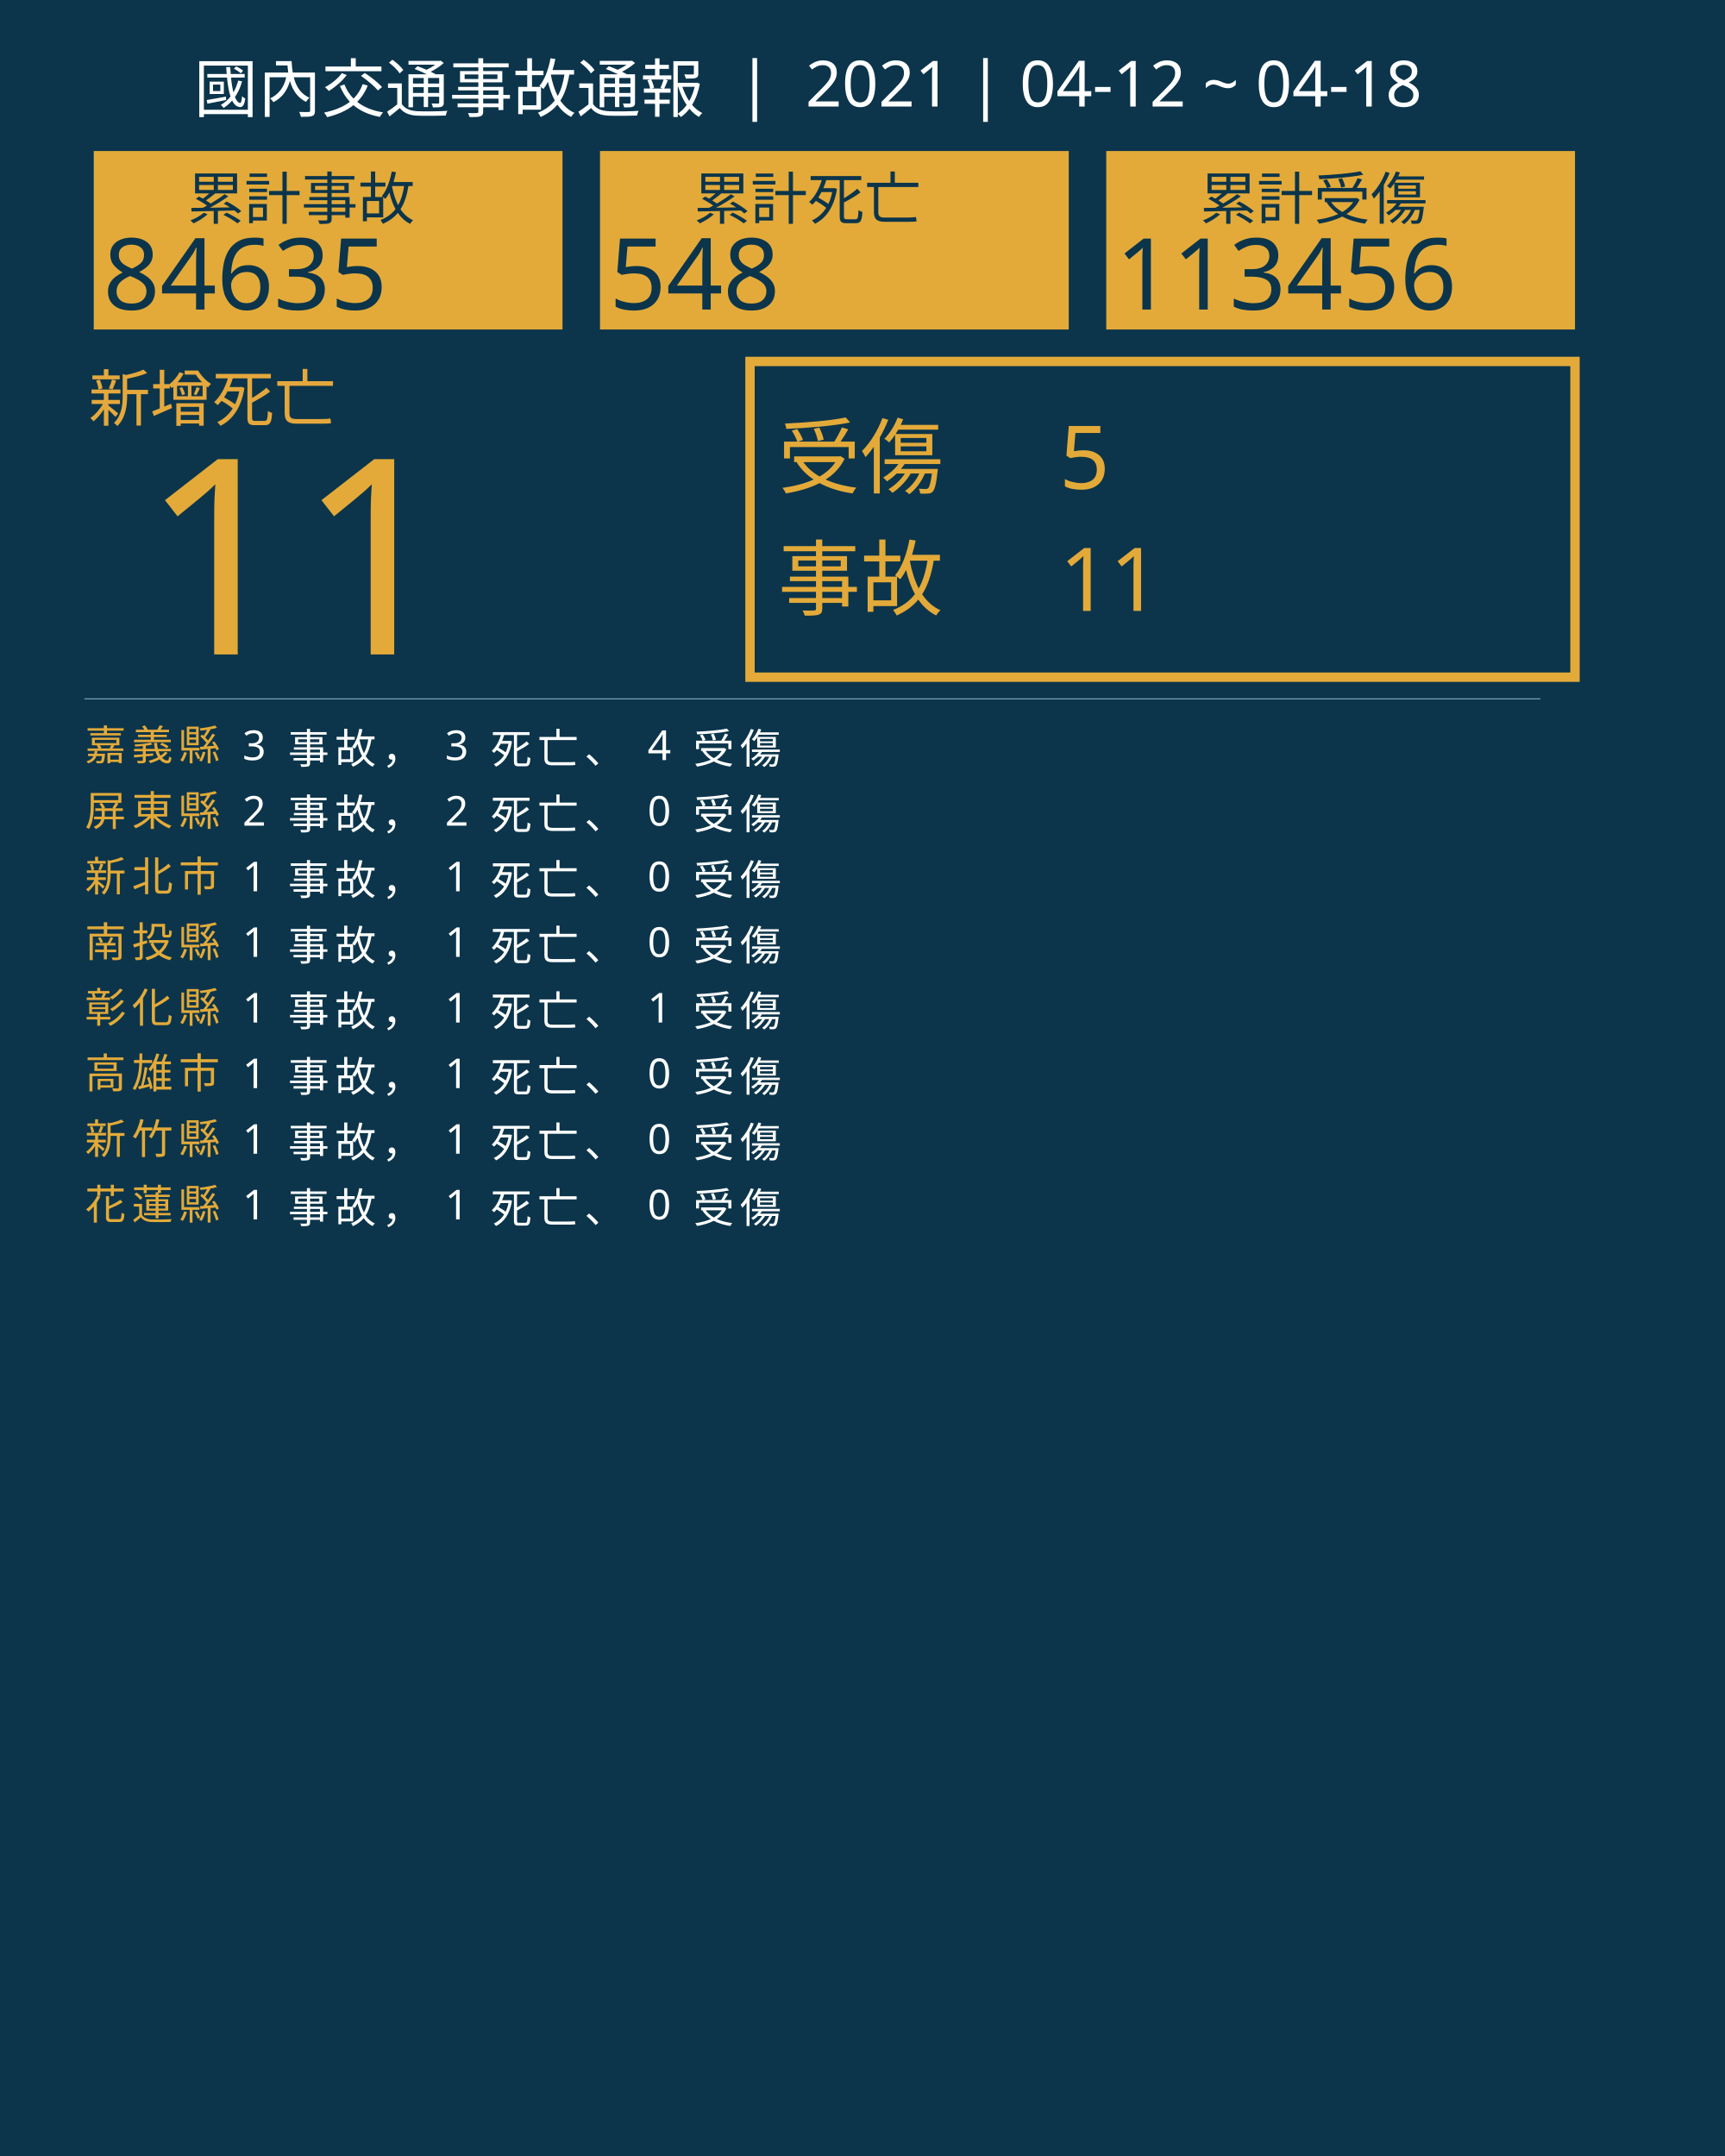
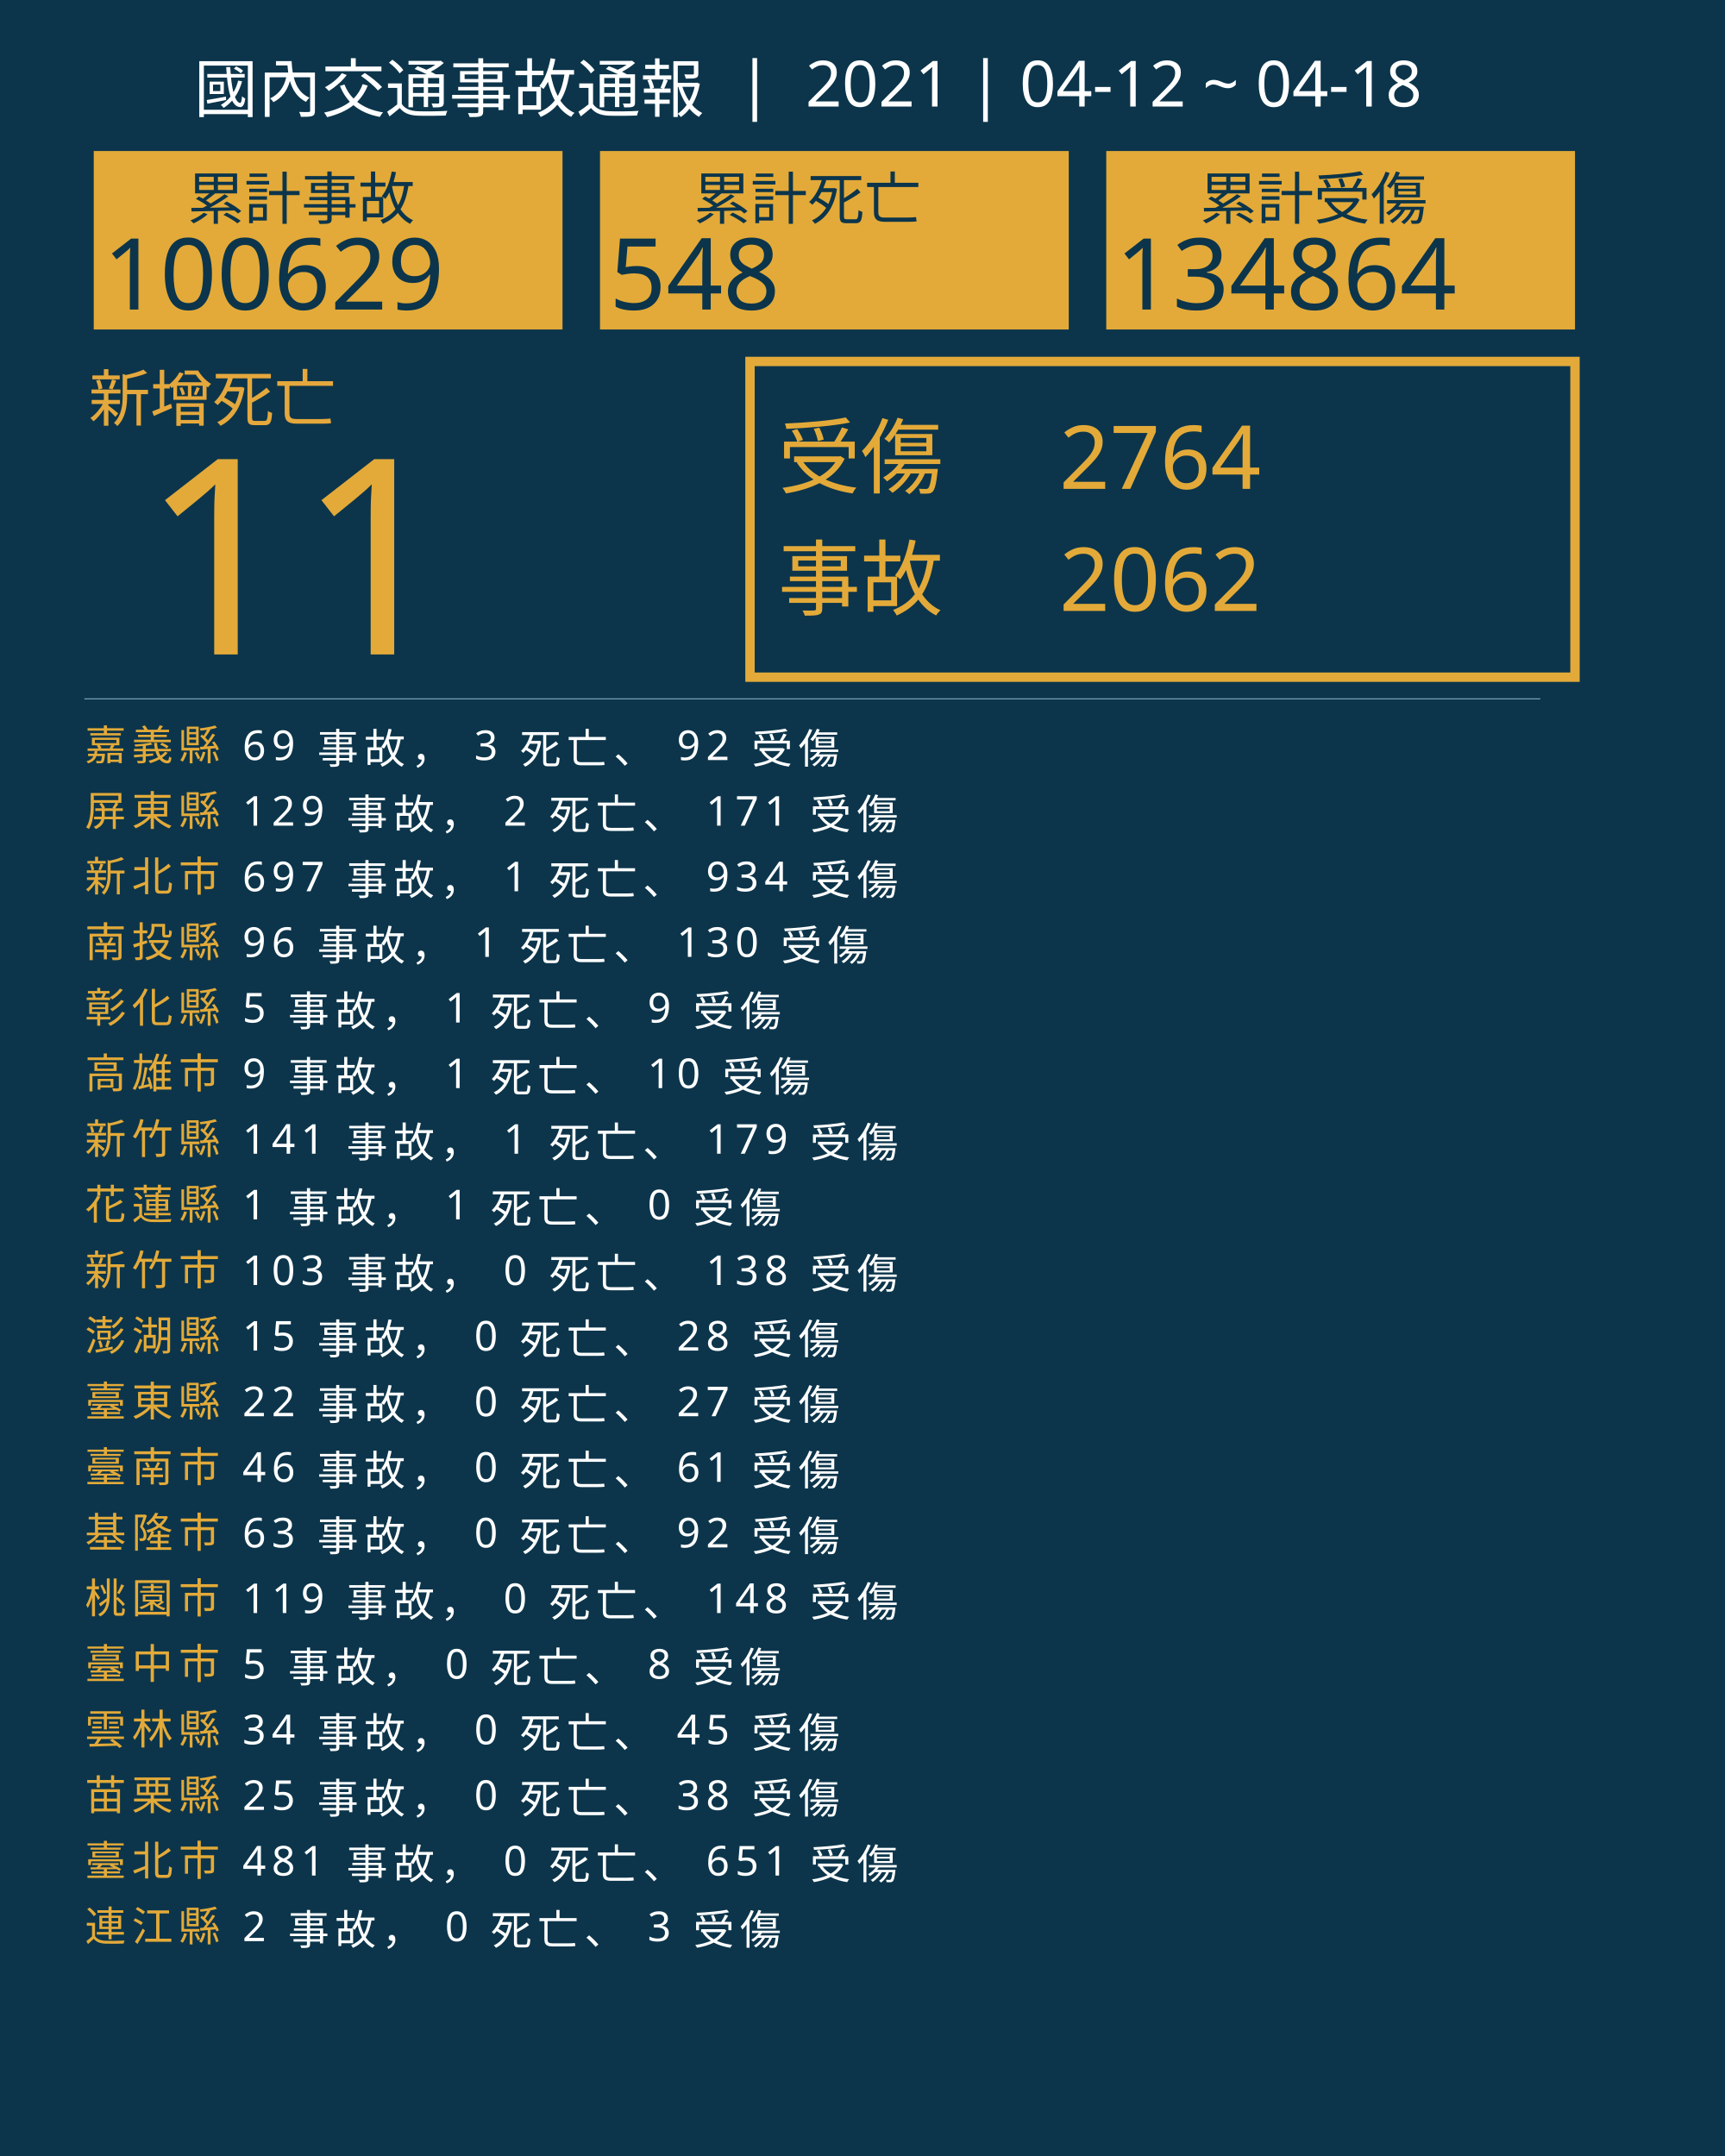
<svg xmlns="http://www.w3.org/2000/svg" version="1.1" id="圖層_1" x="0px" y="0px" viewBox="0 0 1840 2300" style="enable-background:new 0 0 1840 2300;" xml:space="preserve">
  <style type="text/css">
	.st0{fill:#0C354B;}
	.st1{fill:#E5A83D;}
	.st2{font-family:'NotoSansCJKtc-Bold-B5pc-H';}
	.st3{font-size:66px;}
	.st4{fill:#E3AA39;}
	.st5{font-family:'Arial-BoldMT';}
	.st6{font-size:291.776px;}
	.st7{fill:none;stroke:#E3AA39;stroke-miterlimit:10;stroke-width:10;}
	.st8{font-family:'NotoSansCJKtc-Light-B5pc-H';}
	.st9{font-size:88px;}
	.st10{font-family:'NotoSansCJKtc-Medium-B5pc-H';}
	.st11{font-size:94px;}
	.st12{fill:none;stroke:#8AAFC1;stroke-miterlimit:10;}
	.st13{font-size:60.649px;}
	.st14{font-size:106px;}
	.st15{fill:none;}
	.st16{font-size:44px;}
	.st17{letter-spacing:6;}
	.st18{fill:#FFFFFF;}
	.st19{letter-spacing:1;}
	.st20{font-size:68px;}
</style>
  <rect class="st0" width="1840" height="2300" />
  <text transform="matrix(1 0 0 1 94.5001 449.017)" class="st1 st2 st3">新增死亡</text>
  <g>
    <text transform="matrix(1 0 0 1 150 698.1412)" class="st4 st5 st6">11</text>
  </g>
  <g>
    <rect x="800" y="385.6" class="st7" width="880" height="336.8" />
    <g>
      <text transform="matrix(1 0 0 1 830 519.593)" class="st4 st8 st9">受傷</text>
-       <text transform="matrix(1 0 0 1 1130 521.5084)" class="st4 st10 st11">5</text>
-       <text transform="matrix(1 0 0 1 1130 651.7274)" class="st4 st10 st11">11</text>
+       <text transform="matrix(1 0 0 1 1130 521.5084)" class="st4 st10 st11">2764</text>
+       <text transform="matrix(1 0 0 1 1130 651.7274)" class="st4 st10 st11">2062</text>
      <text transform="matrix(1 0 0 1 830 649.4965)" class="st4 st8 st9">事故</text>
    </g>
  </g>
  <line class="st12" x1="90" y1="745.5" x2="1643" y2="745.5" />
  <g>
    <g>
      <rect x="100" y="161.1" class="st4" width="500" height="190.4" />
      <g>
        <text transform="matrix(1 0 0 1 200 233.9079)" class="st0 st10 st13">累計事故</text>
        <g>
-           <text transform="matrix(1 0 0 1 110 330.2121)" class="st0 st5 st14">84635</text>
+           <text transform="matrix(1 0 0 1 110 330.2121)" class="st0 st5 st14">100629</text>
        </g>
      </g>
    </g>
    <g>
      <rect x="640" y="161.1" class="st4" width="500" height="190.4" />
      <g>
        <text transform="matrix(1 0 0 1 740 233.908)" class="st0 st10 st13">累計死亡</text>
        <g>
          <text transform="matrix(1 0 0 1 650 330.2122)" class="st0 st5 st14">548</text>
        </g>
      </g>
    </g>
    <g>
      <rect x="1180" y="161.1" class="st4" width="500" height="190.4" />
      <g>
        <text transform="matrix(1 0 0 1 1280 233.908)" class="st0 st10 st13">累計受傷</text>
        <g>
-           <text transform="matrix(1 0 0 1 1190 330.2122)" class="st0 st5 st14">113456</text>
+           <text transform="matrix(1 0 0 1 1190 330.2122)" class="st0 st5 st14">134864</text>
        </g>
      </g>
    </g>
  </g>
  <rect x="90.6" y="772.1" class="st15" width="1141.8" height="314.8" />
  <text transform="matrix(1 0 0 1 90.5591 810.7965)">
    <tspan x="0" y="0" class="st4 st10 st16 st17">嘉義縣</tspan>
-     <tspan x="150.6" y="0" class="st18 st10 st16 st17"> 3 事故， 3 死亡、 4 受傷</tspan>
+     <tspan x="150.6" y="0" class="st18 st10 st16 st17"> 69 事故， 3 死亡、 92 受傷</tspan>
    <tspan x="0" y="70" class="st4 st10 st16 st17">屏東縣</tspan>
-     <tspan x="150.6" y="70" class="st18 st10 st16 st17"> 2 事故， 2 死亡、 0 受傷</tspan>
+     <tspan x="150.6" y="70" class="st18 st10 st16 st17"> 129 事故， 2 死亡、 171 受傷</tspan>
    <tspan x="0" y="140" class="st4 st10 st16 st17">新北市</tspan>
-     <tspan x="150.6" y="140" class="st18 st10 st16 st17"> 1 事故， 1 死亡、 0 受傷</tspan>
+     <tspan x="150.6" y="140" class="st18 st10 st16 st17"> 697 事故， 1 死亡、 934 受傷</tspan>
    <tspan x="0" y="210" class="st4 st10 st16 st17">南投縣</tspan>
-     <tspan x="150.6" y="210" class="st18 st10 st16 st17"> 1 事故， 1 死亡、 0 受傷</tspan>
+     <tspan x="150.6" y="210" class="st18 st10 st16 st17"> 96 事故， 1 死亡、 130 受傷</tspan>
    <tspan x="0" y="280" class="st4 st10 st16 st17">彰化縣</tspan>
-     <tspan x="150.6" y="280" class="st18 st10 st16 st17"> 1 事故， 1 死亡、 1 受傷</tspan>
+     <tspan x="150.6" y="280" class="st18 st10 st16 st17"> 5 事故， 1 死亡、 9 受傷</tspan>
    <tspan x="0" y="350" class="st4 st10 st16 st17">高雄市</tspan>
-     <tspan x="150.6" y="350" class="st18 st10 st16 st17"> 1 事故， 1 死亡、 0 受傷</tspan>
+     <tspan x="150.6" y="350" class="st18 st10 st16 st17"> 9 事故， 1 死亡、 10 受傷</tspan>
    <tspan x="0" y="420" class="st4 st10 st16 st17">新竹縣</tspan>
-     <tspan x="150.6" y="420" class="st18 st10 st16 st17"> 1 事故， 1 死亡、 0 受傷</tspan>
+     <tspan x="150.6" y="420" class="st18 st10 st16 st17"> 141 事故， 1 死亡、 179 受傷</tspan>
    <tspan x="0" y="490" class="st4 st10 st16 st17">花蓮縣</tspan>
    <tspan x="150.6" y="490" class="st18 st10 st16 st17"> 1 事故， 1 死亡、 0 受傷</tspan>
+     <tspan x="0" y="560" class="st4 st10 st16 st17">新竹市</tspan>
+     <tspan x="150.6" y="560" class="st18 st10 st16 st17"> 103 事故， 0 死亡、 138 受傷</tspan>
+     <tspan x="0" y="630" class="st4 st10 st16 st17">澎湖縣</tspan>
+     <tspan x="150.6" y="630" class="st18 st10 st16 st17"> 15 事故， 0 死亡、 28 受傷</tspan>
+     <tspan x="0" y="700" class="st4 st10 st16 st17">臺東縣</tspan>
+     <tspan x="150.6" y="700" class="st18 st10 st16 st17"> 22 事故， 0 死亡、 27 受傷</tspan>
+     <tspan x="0" y="770" class="st4 st10 st16 st17">臺南市</tspan>
+     <tspan x="150.6" y="770" class="st18 st10 st16 st17"> 46 事故， 0 死亡、 61 受傷</tspan>
+     <tspan x="0" y="840" class="st4 st10 st16 st17">基隆市</tspan>
+     <tspan x="150.6" y="840" class="st18 st10 st16 st17"> 63 事故， 0 死亡、 92 受傷</tspan>
+     <tspan x="0" y="910" class="st4 st10 st16 st17">桃園市</tspan>
+     <tspan x="150.6" y="910" class="st18 st10 st16 st17"> 119 事故， 0 死亡、 148 受傷</tspan>
+     <tspan x="0" y="980" class="st4 st10 st16 st17">臺中市</tspan>
+     <tspan x="150.6" y="980" class="st18 st10 st16 st17"> 5 事故， 0 死亡、 8 受傷</tspan>
+     <tspan x="0" y="1050" class="st4 st10 st16 st17">雲林縣</tspan>
+     <tspan x="150.6" y="1050" class="st18 st10 st16 st17"> 34 事故， 0 死亡、 45 受傷</tspan>
+     <tspan x="0" y="1120" class="st4 st10 st16 st17">苗栗縣</tspan>
+     <tspan x="150.6" y="1120" class="st18 st10 st16 st17"> 25 事故， 0 死亡、 38 受傷</tspan>
+     <tspan x="0" y="1190" class="st4 st10 st16 st17">臺北市</tspan>
+     <tspan x="150.6" y="1190" class="st18 st10 st16 st17"> 481 事故， 0 死亡、 651 受傷</tspan>
+     <tspan x="0" y="1260" class="st4 st10 st16 st17">連江縣</tspan>
+     <tspan x="150.6" y="1260" class="st18 st10 st16 st17"> 2 事故， 0 死亡、 3 受傷</tspan>
  </text>
  <text transform="matrix(1 0 0 1 207 119.2712)" class="st18 st8 st20">國內交通事故通報  |  2021 | 04-12 ~ 04-18</text>
</svg>
